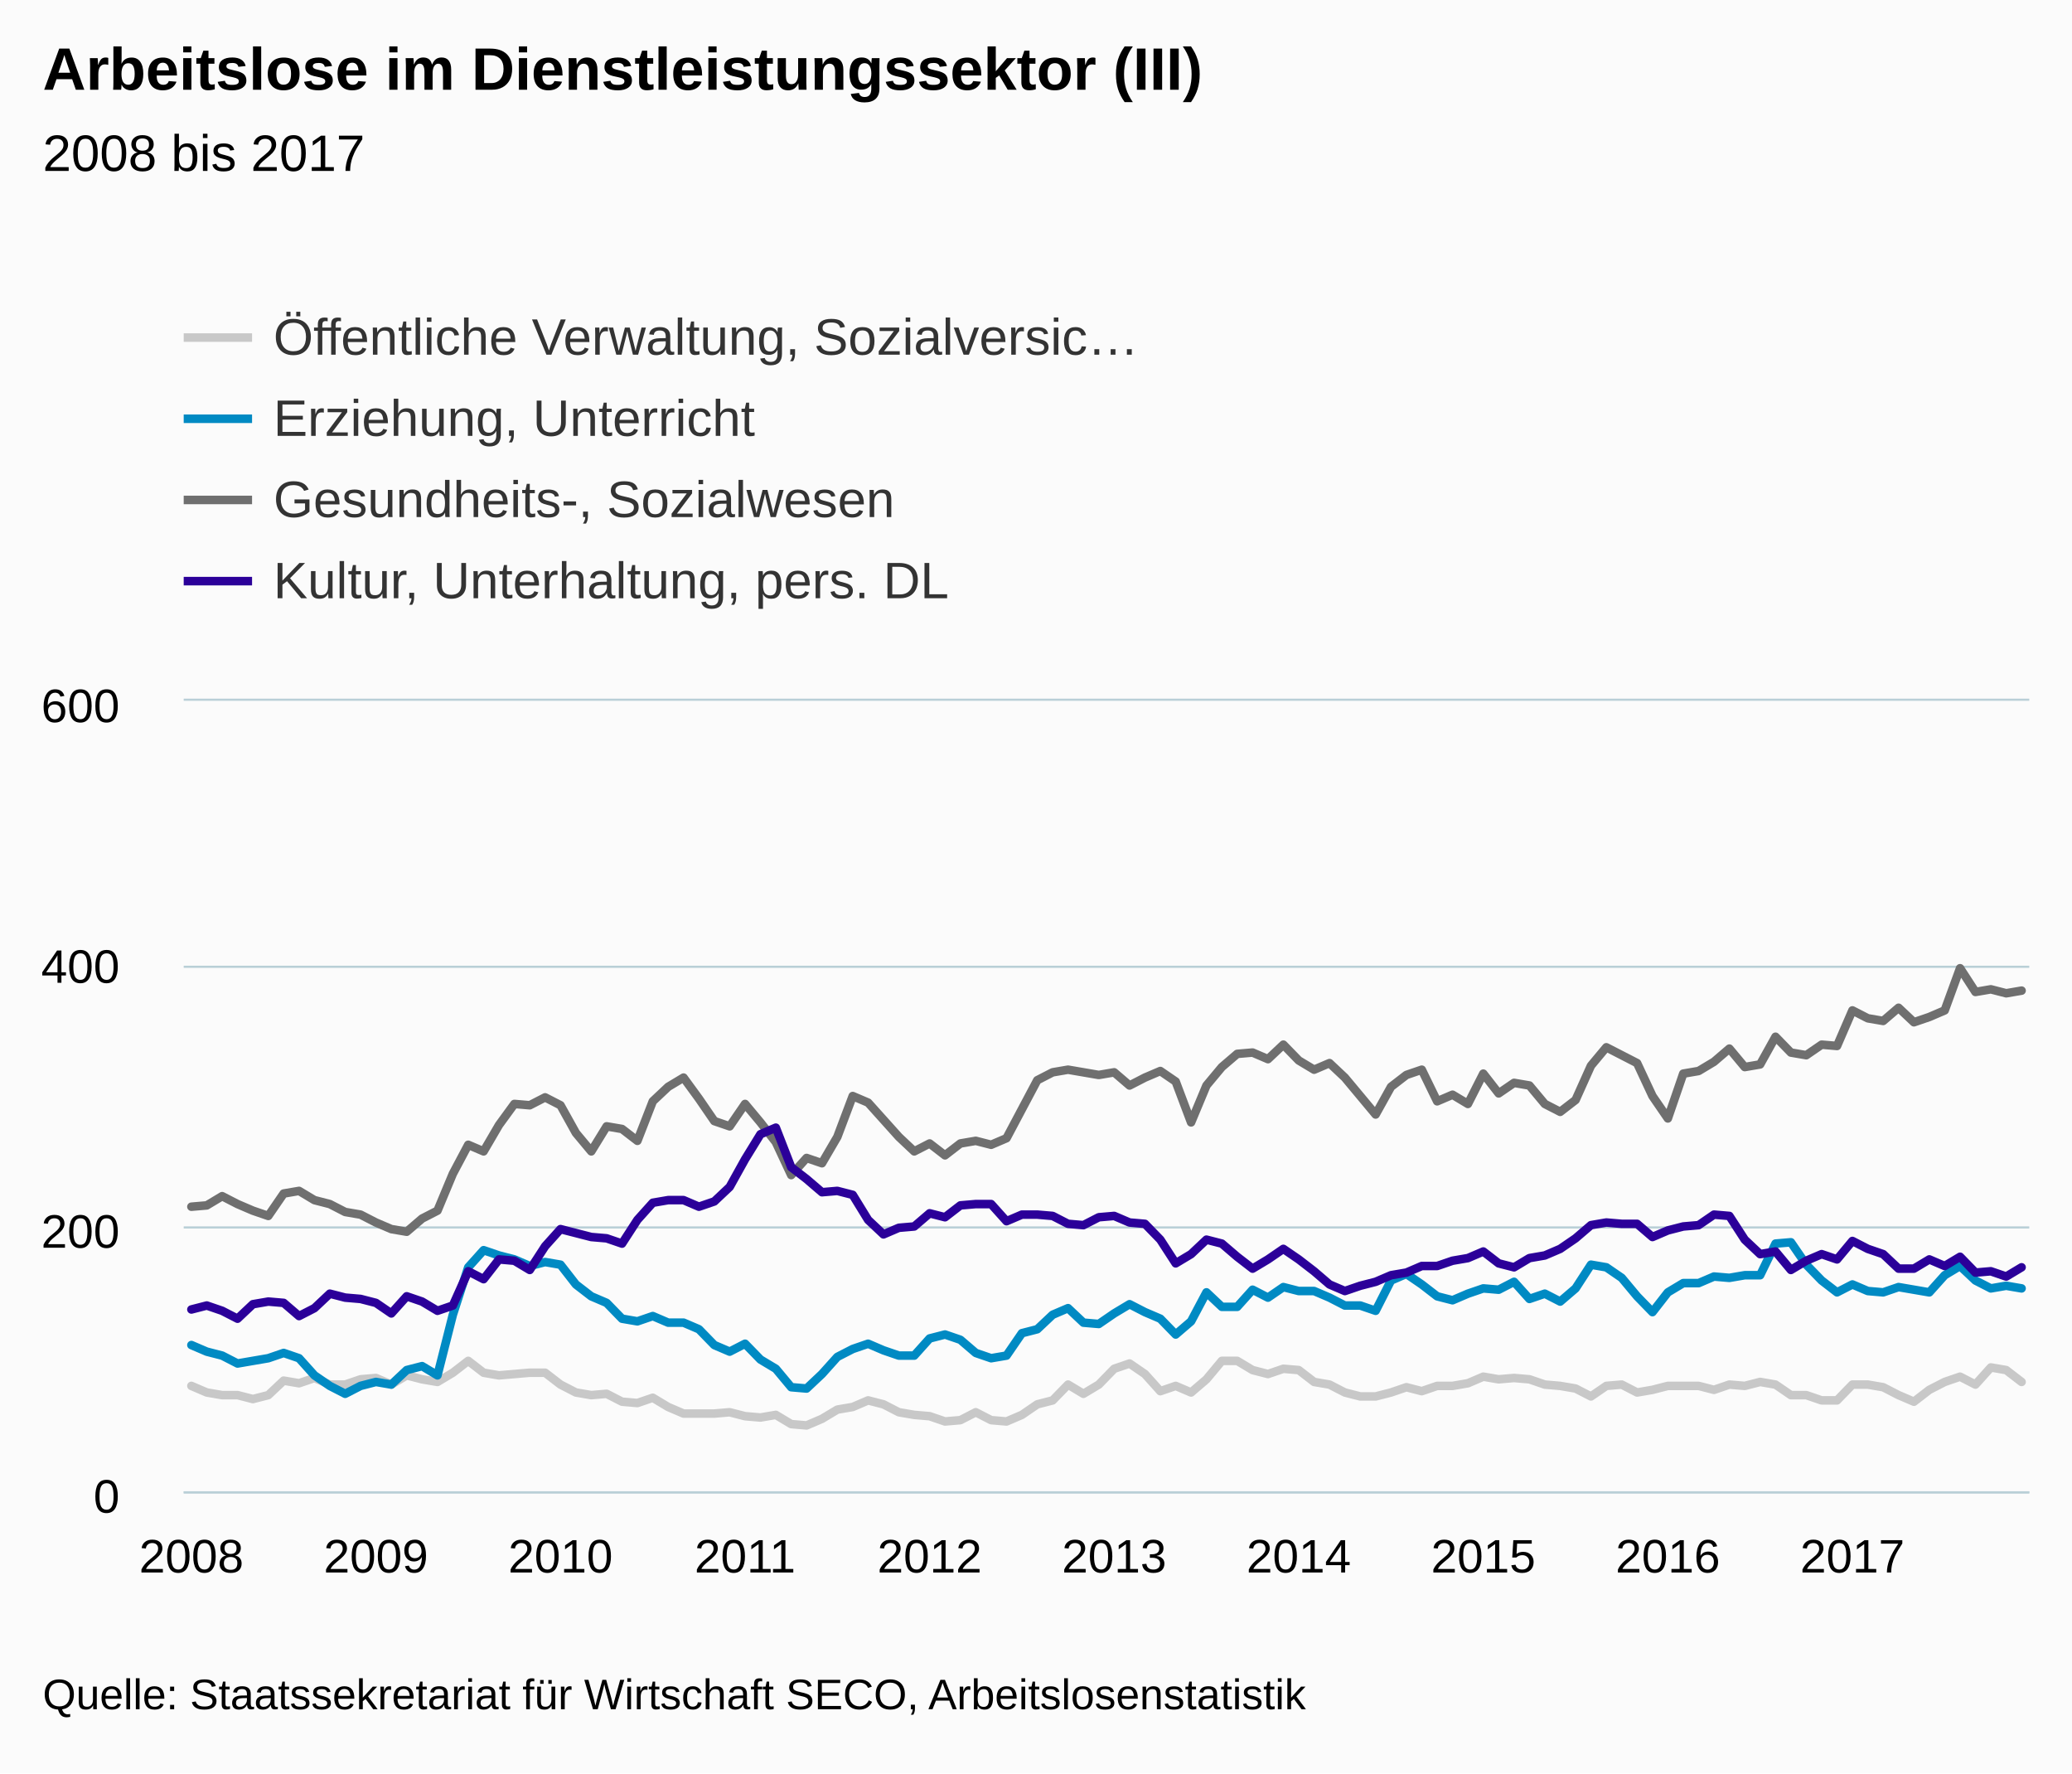
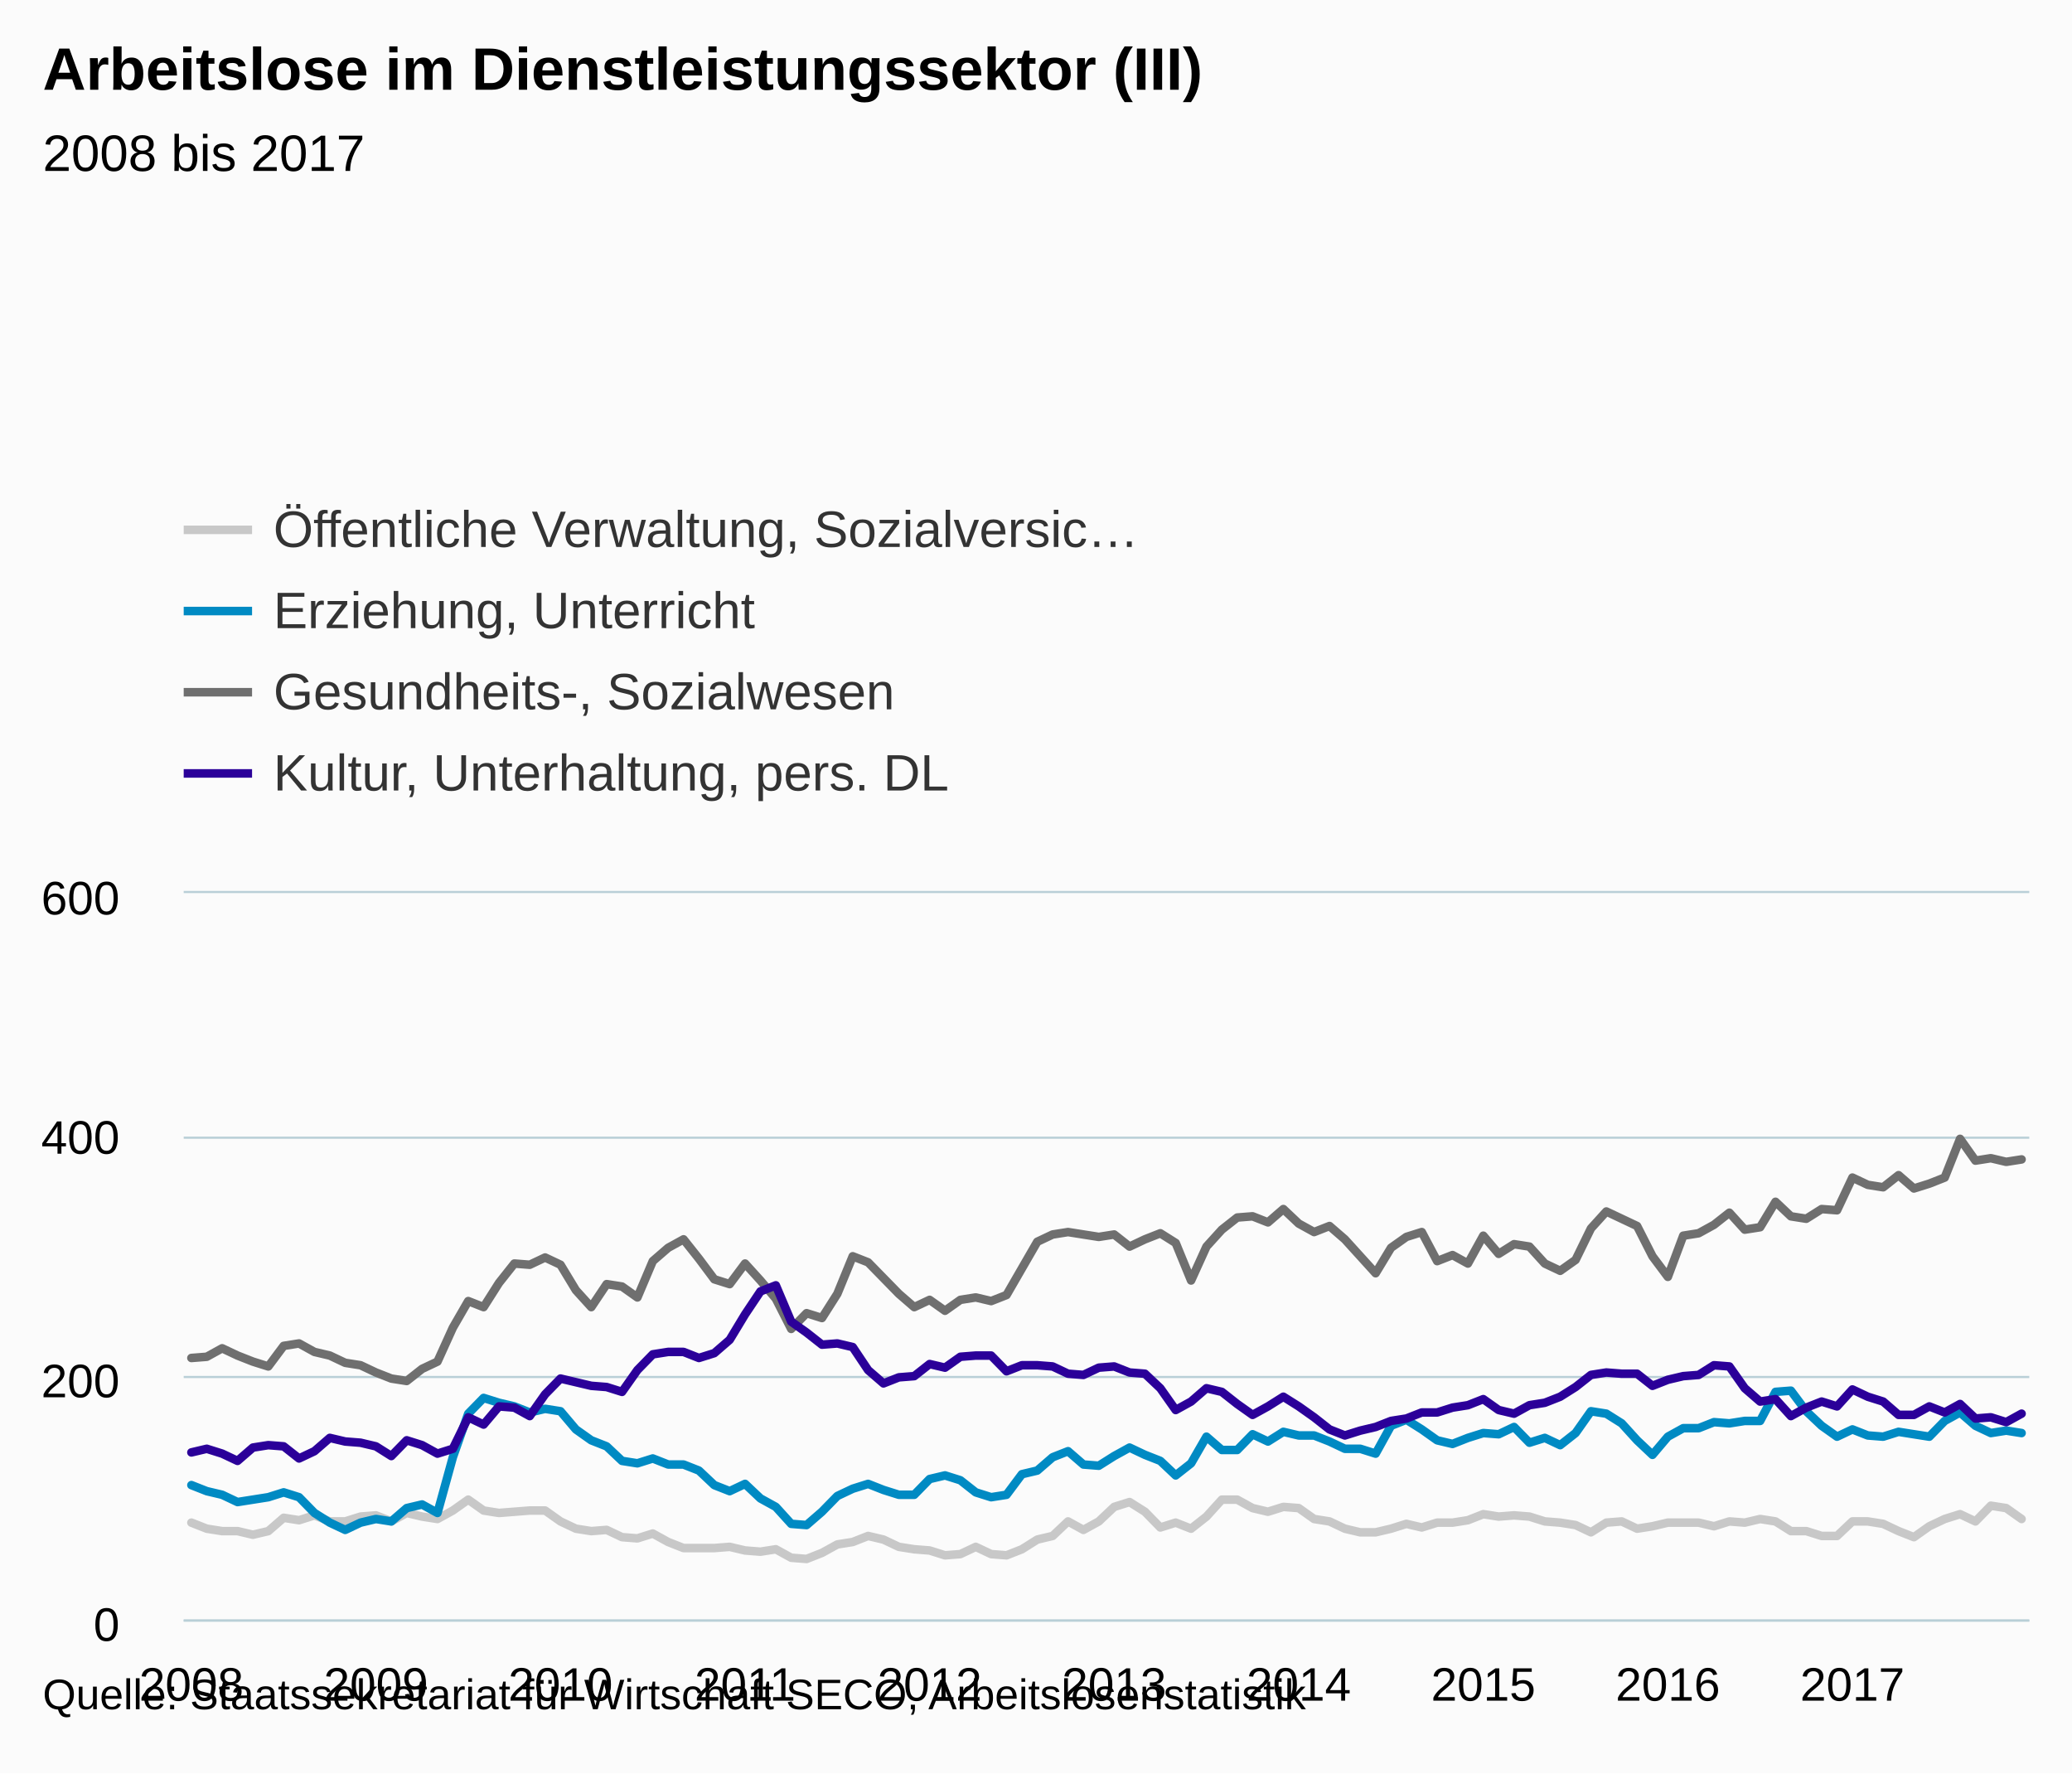
- <svg xmlns="http://www.w3.org/2000/svg" version="1.1" class="highcharts-root" style="font-family:arial;font-size:12px;" viewBox="0 0 485 415">
+ <svg xmlns="http://www.w3.org/2000/svg" version="1.1" class="highcharts-root" style="font-family:Arial;font-size:12px;" viewBox="0 0 485 415">
  <defs>
    <clipPath>
-       <rect x="0" y="0" width="432" height="185" fill="none" />
+       <rect x="0" y="0" width="432" height="170" fill="none" />
    </clipPath>
    <clipPath id="a">
-       <rect x="0" y="0" width="432" height="185" fill="none" />
+       <rect x="0" y="0" width="432" height="170" fill="none" />
    </clipPath>
  </defs>
  <rect fill="#fbfbfb" class="highcharts-background" x="0" y="0" width="485" height="415" rx="0" ry="0" />
-   <rect fill="none" class="highcharts-plot-background" x="43" y="164" width="432" height="185" />
+   <rect fill="none" class="highcharts-plot-background" x="43" y="209" width="432" height="170" />
  <g class="highcharts-pane-group" />
  <g class="highcharts-grid highcharts-xaxis-grid ">
-     <path fill="none" class="highcharts-grid-line" d="M 44.5 164 L 44.5 349" opacity="1" />
-     <path fill="none" class="highcharts-grid-line" d="M 87.5 164 L 87.5 349" opacity="1" />
-     <path fill="none" class="highcharts-grid-line" d="M 130.5 164 L 130.5 349" opacity="1" />
-     <path fill="none" class="highcharts-grid-line" d="M 173.5 164 L 173.5 349" opacity="1" />
-     <path fill="none" class="highcharts-grid-line" d="M 217.5 164 L 217.5 349" opacity="1" />
-     <path fill="none" class="highcharts-grid-line" d="M 260.5 164 L 260.5 349" opacity="1" />
-     <path fill="none" class="highcharts-grid-line" d="M 303.5 164 L 303.5 349" opacity="1" />
-     <path fill="none" class="highcharts-grid-line" d="M 346.5 164 L 346.5 349" opacity="1" />
-     <path fill="none" class="highcharts-grid-line" d="M 389.5 164 L 389.5 349" opacity="1" />
-     <path fill="none" class="highcharts-grid-line" d="M 433.5 164 L 433.5 349" opacity="1" />
+     <path fill="none" class="highcharts-grid-line" d="M 44.5 209 L 44.5 379" opacity="1" />
+     <path fill="none" class="highcharts-grid-line" d="M 87.5 209 L 87.5 379" opacity="1" />
+     <path fill="none" class="highcharts-grid-line" d="M 130.5 209 L 130.5 379" opacity="1" />
+     <path fill="none" class="highcharts-grid-line" d="M 173.5 209 L 173.5 379" opacity="1" />
+     <path fill="none" class="highcharts-grid-line" d="M 217.5 209 L 217.5 379" opacity="1" />
+     <path fill="none" class="highcharts-grid-line" d="M 260.5 209 L 260.5 379" opacity="1" />
+     <path fill="none" class="highcharts-grid-line" d="M 303.5 209 L 303.5 379" opacity="1" />
+     <path fill="none" class="highcharts-grid-line" d="M 346.5 209 L 346.5 379" opacity="1" />
+     <path fill="none" class="highcharts-grid-line" d="M 389.5 209 L 389.5 379" opacity="1" />
+     <path fill="none" class="highcharts-grid-line" d="M 433.5 209 L 433.5 379" opacity="1" />
  </g>
  <g class="highcharts-grid highcharts-yaxis-grid ">
-     <path fill="none" stroke="#B9CFD7" stroke-width="0.5" class="highcharts-grid-line" d="M 43 349.25 L 475 349.25" opacity="1" />
-     <path fill="none" stroke="#B9CFD7" stroke-width="0.5" class="highcharts-grid-line" d="M 43 287.25 L 475 287.25" opacity="1" />
-     <path fill="none" stroke="#B9CFD7" stroke-width="0.5" class="highcharts-grid-line" d="M 43 226.25 L 475 226.25" opacity="1" />
-     <path fill="none" stroke="#B9CFD7" stroke-width="0.5" class="highcharts-grid-line" d="M 43 163.75 L 475 163.75" opacity="1" />
+     <path fill="none" stroke="#B9CFD7" stroke-width="0.5" class="highcharts-grid-line" d="M 43 379.25 L 475 379.25" opacity="1" />
+     <path fill="none" stroke="#B9CFD7" stroke-width="0.5" class="highcharts-grid-line" d="M 43 322.25 L 475 322.25" opacity="1" />
+     <path fill="none" stroke="#B9CFD7" stroke-width="0.5" class="highcharts-grid-line" d="M 43 266.25 L 475 266.25" opacity="1" />
+     <path fill="none" stroke="#B9CFD7" stroke-width="0.5" class="highcharts-grid-line" d="M 43 208.75 L 475 208.75" opacity="1" />
  </g>
-   <rect fill="none" class="highcharts-plot-border" x="43" y="164" width="432" height="185" />
+   <rect fill="none" class="highcharts-plot-border" x="43" y="209" width="432" height="170" />
  <g class="highcharts-axis highcharts-xaxis ">
-     <path fill="none" class="highcharts-axis-line" stroke="#B9CFD7" stroke-width="0.5" d="M 43 349.25 L 475 349.25" />
+     <path fill="none" class="highcharts-axis-line" stroke="#B9CFD7" stroke-width="0.5" d="M 43 379.25 L 475 379.25" />
  </g>
  <g class="highcharts-axis highcharts-yaxis ">
-     <path fill="none" class="highcharts-axis-line" d="M 43 164 L 43 349" />
+     <path fill="none" class="highcharts-axis-line" d="M 43 209 L 43 379" />
  </g>
  <g class="highcharts-series-group">
-     <g class="highcharts-series highcharts-series-0 highcharts-line-series highcharts-color-undefined " transform="translate(43,164) scale(1 1)" clip-path="url(#a)">
-       <path fill="none" d="M 1.8 160.333 L 5.4 161.875 L 9 162.492 L 12.6 162.492 L 16.2 163.417 L 19.8 162.492 L 23.4 159.1 L 27 159.717 L 30.6 158.483 L 34.2 160.025 L 37.8 160.025 L 41.4 158.792 L 45 158.483 L 48.6 160.025 L 52.2 157.867 L 55.8 158.792 L 59.4 159.408 L 63 157.25 L 66.6 154.475 L 70.2 157.25 L 73.8 157.867 L 77.4 157.558 L 81 157.25 L 84.6 157.25 L 88.2 160.025 L 91.8 161.875 L 95.4 162.492 L 99 162.183 L 102.6 164.033 L 106.2 164.342 L 109.8 163.108 L 113.4 165.267 L 117 166.808 L 120.6 166.808 L 124.2 166.808 L 127.8 166.5 L 131.4 167.425 L 135 167.733 L 138.6 167.117 L 142.2 169.275 L 145.8 169.583 L 149.4 168.042 L 153 165.883 L 156.6 165.267 L 160.2 163.725 L 163.8 164.65 L 167.4 166.5 L 171 167.117 L 174.6 167.425 L 178.2 168.658 L 181.8 168.35 L 185.4 166.5 L 189 168.35 L 192.6 168.658 L 196.2 167.117 L 199.8 164.65 L 203.4 163.725 L 207 160.025 L 210.6 162.183 L 214.2 160.025 L 217.8 156.325 L 221.4 155.092 L 225 157.558 L 228.6 161.567 L 232.2 160.333 L 235.8 161.875 L 239.4 158.792 L 243 154.475 L 246.6 154.475 L 250.2 156.633 L 253.8 157.558 L 257.4 156.325 L 261 156.633 L 264.6 159.408 L 268.2 160.025 L 271.8 161.875 L 275.4 162.8 L 279 162.8 L 282.6 161.875 L 286.2 160.642 L 289.8 161.567 L 293.4 160.333 L 297 160.333 L 300.6 159.717 L 304.2 158.175 L 307.8 158.792 L 311.4 158.483 L 315 158.792 L 318.6 160.025 L 322.2 160.333 L 325.8 160.95 L 329.4 162.8 L 333 160.333 L 336.6 160.025 L 340.2 161.875 L 343.8 161.258 L 347.4 160.333 L 351 160.333 L 354.6 160.333 L 358.2 161.258 L 361.8 160.025 L 365.4 160.333 L 369 159.408 L 372.6 160.025 L 376.2 162.492 L 379.8 162.492 L 383.4 163.725 L 387 163.725 L 390.6 160.025 L 394.2 160.025 L 397.8 160.642 L 401.4 162.492 L 405 164.033 L 408.6 161.258 L 412.2 159.408 L 415.8 158.175 L 419.4 160.025 L 423 156.017 L 426.6 156.633 L 430.2 159.408" class="highcharts-graph" stroke="#C8C8C8" stroke-width="2" stroke-linejoin="round" stroke-linecap="round" />
+     <g class="highcharts-series highcharts-series-0 highcharts-line-series " transform="translate(43,209) scale(1 1)" clip-path="url(#a)">
+       <path fill="none" d="M 1.8 147.333 L 5.4 148.75 L 9 149.317 L 12.6 149.317 L 16.2 150.167 L 19.8 149.317 L 23.4 146.2 L 27 146.767 L 30.6 145.633 L 34.2 147.05 L 37.8 147.05 L 41.4 145.917 L 45 145.633 L 48.6 147.05 L 52.2 145.067 L 55.8 145.917 L 59.4 146.483 L 63 144.5 L 66.6 141.95 L 70.2 144.5 L 73.8 145.067 L 77.4 144.783 L 81 144.5 L 84.6 144.5 L 88.2 147.05 L 91.8 148.75 L 95.4 149.317 L 99 149.033 L 102.6 150.733 L 106.2 151.017 L 109.8 149.883 L 113.4 151.867 L 117 153.283 L 120.6 153.283 L 124.2 153.283 L 127.8 153 L 131.4 153.85 L 135 154.133 L 138.6 153.567 L 142.2 155.55 L 145.8 155.833 L 149.4 154.417 L 153 152.433 L 156.6 151.867 L 160.2 150.45 L 163.8 151.3 L 167.4 153 L 171 153.567 L 174.6 153.85 L 178.2 154.983 L 181.8 154.7 L 185.4 153 L 189 154.7 L 192.6 154.983 L 196.2 153.567 L 199.8 151.3 L 203.4 150.45 L 207 147.05 L 210.6 149.033 L 214.2 147.05 L 217.8 143.65 L 221.4 142.517 L 225 144.783 L 228.6 148.467 L 232.2 147.333 L 235.8 148.75 L 239.4 145.917 L 243 141.95 L 246.6 141.95 L 250.2 143.933 L 253.8 144.783 L 257.4 143.65 L 261 143.933 L 264.6 146.483 L 268.2 147.05 L 271.8 148.75 L 275.4 149.6 L 279 149.6 L 282.6 148.75 L 286.2 147.617 L 289.8 148.467 L 293.4 147.333 L 297 147.333 L 300.6 146.767 L 304.2 145.35 L 307.8 145.917 L 311.4 145.633 L 315 145.917 L 318.6 147.05 L 322.2 147.333 L 325.8 147.9 L 329.4 149.6 L 333 147.333 L 336.6 147.05 L 340.2 148.75 L 343.8 148.183 L 347.4 147.333 L 351 147.333 L 354.6 147.333 L 358.2 148.183 L 361.8 147.05 L 365.4 147.333 L 369 146.483 L 372.6 147.05 L 376.2 149.317 L 379.8 149.317 L 383.4 150.45 L 387 150.45 L 390.6 147.05 L 394.2 147.05 L 397.8 147.617 L 401.4 149.317 L 405 150.733 L 408.6 148.183 L 412.2 146.483 L 415.8 145.35 L 419.4 147.05 L 423 143.367 L 426.6 143.933 L 430.2 146.483" class="highcharts-graph" stroke="#C8C8C8" stroke-width="2" stroke-linejoin="round" stroke-linecap="round" />
    </g>
-     <g class="highcharts-markers highcharts-series-0 highcharts-line-series highcharts-color-undefined " transform="translate(43,164) scale(1 1)" clip-path="none" />
-     <g class="highcharts-series highcharts-series-1 highcharts-line-series highcharts-color-undefined " transform="translate(43,164) scale(1 1)" clip-path="url(#a)">
-       <path fill="none" d="M 1.8 150.775 L 5.4 152.317 L 9 153.242 L 12.6 155.092 L 16.2 154.475 L 19.8 153.858 L 23.4 152.625 L 27 153.858 L 30.6 157.867 L 34.2 160.333 L 37.8 162.183 L 41.4 160.333 L 45 159.408 L 48.6 160.025 L 52.2 156.633 L 55.8 155.708 L 59.4 157.867 L 63 143.683 L 66.6 132.583 L 70.2 128.575 L 73.8 129.808 L 77.4 130.733 L 81 132.275 L 84.6 131.35 L 88.2 131.967 L 91.8 136.592 L 95.4 139.367 L 99 140.908 L 102.6 144.608 L 106.2 145.225 L 109.8 143.992 L 113.4 145.533 L 117 145.533 L 120.6 147.075 L 124.2 150.775 L 127.8 152.317 L 131.4 150.467 L 135 154.167 L 138.6 156.325 L 142.2 160.642 L 145.8 160.95 L 149.4 157.558 L 153 153.55 L 156.6 151.7 L 160.2 150.467 L 163.8 152.008 L 167.4 153.242 L 171 153.242 L 174.6 149.233 L 178.2 148.308 L 181.8 149.542 L 185.4 152.625 L 189 153.858 L 192.6 153.242 L 196.2 148 L 199.8 147.075 L 203.4 143.683 L 207 142.142 L 210.6 145.533 L 214.2 145.842 L 217.8 143.375 L 221.4 141.217 L 225 143.067 L 228.6 144.608 L 232.2 148.308 L 235.8 145.225 L 239.4 138.442 L 243 141.833 L 246.6 141.833 L 250.2 137.825 L 253.8 139.675 L 257.4 137.208 L 261 138.133 L 264.6 138.133 L 268.2 139.675 L 271.8 141.525 L 275.4 141.525 L 279 142.758 L 282.6 135.667 L 286.2 134.125 L 289.8 136.592 L 293.4 139.367 L 297 140.292 L 300.6 138.75 L 304.2 137.517 L 307.8 137.825 L 311.4 135.975 L 315 139.983 L 318.6 138.75 L 322.2 140.6 L 325.8 137.517 L 329.4 131.967 L 333 132.583 L 336.6 135.05 L 340.2 139.367 L 343.8 143.067 L 347.4 138.442 L 351 136.283 L 354.6 136.283 L 358.2 134.742 L 361.8 135.05 L 365.4 134.433 L 369 134.433 L 372.6 127.033 L 376.2 126.725 L 379.8 131.967 L 383.4 135.667 L 387 138.442 L 390.6 136.592 L 394.2 138.133 L 397.8 138.442 L 401.4 137.208 L 405 137.825 L 408.6 138.442 L 412.2 134.433 L 415.8 132.275 L 419.4 135.667 L 423 137.517 L 426.6 136.9 L 430.2 137.517" class="highcharts-graph" stroke="#008AC3" stroke-width="2" stroke-linejoin="round" stroke-linecap="round" />
+     <g class="highcharts-markers highcharts-series-0 highcharts-line-series " transform="translate(43,209) scale(1 1)" clip-path="none" />
+     <g class="highcharts-series highcharts-series-1 highcharts-line-series " transform="translate(43,209) scale(1 1)" clip-path="url(#a)">
+       <path fill="none" d="M 1.8 138.55 L 5.4 139.967 L 9 140.817 L 12.6 142.517 L 16.2 141.95 L 19.8 141.383 L 23.4 140.25 L 27 141.383 L 30.6 145.067 L 34.2 147.333 L 37.8 149.033 L 41.4 147.333 L 45 146.483 L 48.6 147.05 L 52.2 143.933 L 55.8 143.083 L 59.4 145.067 L 63 132.033 L 66.6 121.833 L 70.2 118.15 L 73.8 119.283 L 77.4 120.133 L 81 121.55 L 84.6 120.7 L 88.2 121.267 L 91.8 125.517 L 95.4 128.067 L 99 129.483 L 102.6 132.883 L 106.2 133.45 L 109.8 132.317 L 113.4 133.733 L 117 133.733 L 120.6 135.15 L 124.2 138.55 L 127.8 139.967 L 131.4 138.267 L 135 141.667 L 138.6 143.65 L 142.2 147.617 L 145.8 147.9 L 149.4 144.783 L 153 141.1 L 156.6 139.4 L 160.2 138.267 L 163.8 139.683 L 167.4 140.817 L 171 140.817 L 174.6 137.133 L 178.2 136.283 L 181.8 137.417 L 185.4 140.25 L 189 141.383 L 192.6 140.817 L 196.2 136 L 199.8 135.15 L 203.4 132.033 L 207 130.617 L 210.6 133.733 L 214.2 134.017 L 217.8 131.75 L 221.4 129.767 L 225 131.467 L 228.6 132.883 L 232.2 136.283 L 235.8 133.45 L 239.4 127.217 L 243 130.333 L 246.6 130.333 L 250.2 126.65 L 253.8 128.35 L 257.4 126.083 L 261 126.933 L 264.6 126.933 L 268.2 128.35 L 271.8 130.05 L 275.4 130.05 L 279 131.183 L 282.6 124.667 L 286.2 123.25 L 289.8 125.517 L 293.4 128.067 L 297 128.917 L 300.6 127.5 L 304.2 126.367 L 307.8 126.65 L 311.4 124.95 L 315 128.633 L 318.6 127.5 L 322.2 129.2 L 325.8 126.367 L 329.4 121.267 L 333 121.833 L 336.6 124.1 L 340.2 128.067 L 343.8 131.467 L 347.4 127.217 L 351 125.233 L 354.6 125.233 L 358.2 123.817 L 361.8 124.1 L 365.4 123.533 L 369 123.533 L 372.6 116.733 L 376.2 116.45 L 379.8 121.267 L 383.4 124.667 L 387 127.217 L 390.6 125.517 L 394.2 126.933 L 397.8 127.217 L 401.4 126.083 L 405 126.65 L 408.6 127.217 L 412.2 123.533 L 415.8 121.55 L 419.4 124.667 L 423 126.367 L 426.6 125.8 L 430.2 126.367" class="highcharts-graph" stroke="#008AC3" stroke-width="2" stroke-linejoin="round" stroke-linecap="round" />
    </g>
-     <g class="highcharts-markers highcharts-series-1 highcharts-line-series highcharts-color-undefined " transform="translate(43,164) scale(1 1)" clip-path="none" />
-     <g class="highcharts-series highcharts-series-2 highcharts-line-series highcharts-color-undefined " transform="translate(43,164) scale(1 1)" clip-path="url(#a)">
-       <path fill="none" d="M 1.8 118.4 L 5.4 118.092 L 9 115.933 L 12.6 117.783 L 16.2 119.325 L 19.8 120.558 L 23.4 115.317 L 27 114.7 L 30.6 116.858 L 34.2 117.783 L 37.8 119.633 L 41.4 120.25 L 45 122.1 L 48.6 123.642 L 52.2 124.258 L 55.8 121.175 L 59.4 119.325 L 63 110.692 L 66.6 103.908 L 70.2 105.45 L 73.8 99.283 L 77.4 94.35 L 81 94.658 L 84.6 92.808 L 88.2 94.658 L 91.8 101.133 L 95.4 105.45 L 99 99.592 L 102.6 100.208 L 106.2 102.983 L 109.8 93.733 L 113.4 90.342 L 117 88.183 L 120.6 93.117 L 124.2 98.358 L 127.8 99.592 L 131.4 94.35 L 135 98.667 L 138.6 103.292 L 142.2 111 L 145.8 106.992 L 149.4 108.225 L 153 102.058 L 156.6 92.5 L 160.2 94.042 L 163.8 98.05 L 167.4 102.058 L 171 105.45 L 174.6 103.6 L 178.2 106.375 L 181.8 103.6 L 185.4 102.983 L 189 103.908 L 192.6 102.367 L 196.2 95.583 L 199.8 88.8 L 203.4 86.95 L 207 86.333 L 210.6 86.95 L 214.2 87.567 L 217.8 86.95 L 221.4 90.033 L 225 88.183 L 228.6 86.642 L 232.2 89.108 L 235.8 98.667 L 239.4 90.033 L 243 85.717 L 246.6 82.633 L 250.2 82.325 L 253.8 83.867 L 257.4 80.475 L 261 84.175 L 264.6 86.333 L 268.2 84.792 L 271.8 88.183 L 275.4 92.5 L 279 96.817 L 282.6 90.342 L 286.2 87.567 L 289.8 86.333 L 293.4 93.733 L 297 92.192 L 300.6 94.35 L 304.2 87.258 L 307.8 91.883 L 311.4 89.417 L 315 90.033 L 318.6 94.35 L 322.2 96.2 L 325.8 93.425 L 329.4 85.408 L 333 81.092 L 336.6 82.942 L 340.2 84.792 L 343.8 92.5 L 347.4 97.742 L 351 87.258 L 354.6 86.642 L 358.2 84.483 L 361.8 81.4 L 365.4 85.717 L 369 85.1 L 372.6 78.625 L 376.2 82.325 L 379.8 82.942 L 383.4 80.475 L 387 80.783 L 390.6 72.458 L 394.2 74.308 L 397.8 74.925 L 401.4 71.842 L 405 75.233 L 408.6 74 L 412.2 72.458 L 415.8 62.592 L 419.4 68.142 L 423 67.525 L 426.6 68.45 L 430.2 67.833" class="highcharts-graph" stroke="#6F6F6F" stroke-width="2" stroke-linejoin="round" stroke-linecap="round" />
+     <g class="highcharts-markers highcharts-series-1 highcharts-line-series " transform="translate(43,209) scale(1 1)" clip-path="none" />
+     <g class="highcharts-series highcharts-series-2 highcharts-line-series " transform="translate(43,209) scale(1 1)" clip-path="url(#a)">
+       <path fill="none" d="M 1.8 108.8 L 5.4 108.517 L 9 106.533 L 12.6 108.233 L 16.2 109.65 L 19.8 110.783 L 23.4 105.967 L 27 105.4 L 30.6 107.383 L 34.2 108.233 L 37.8 109.933 L 41.4 110.5 L 45 112.2 L 48.6 113.617 L 52.2 114.183 L 55.8 111.35 L 59.4 109.65 L 63 101.717 L 66.6 95.483 L 70.2 96.9 L 73.8 91.233 L 77.4 86.7 L 81 86.983 L 84.6 85.283 L 88.2 86.983 L 91.8 92.933 L 95.4 96.9 L 99 91.517 L 102.6 92.083 L 106.2 94.633 L 109.8 86.133 L 113.4 83.017 L 117 81.033 L 120.6 85.567 L 124.2 90.383 L 127.8 91.517 L 131.4 86.7 L 135 90.667 L 138.6 94.917 L 142.2 102 L 145.8 98.317 L 149.4 99.45 L 153 93.783 L 156.6 85 L 160.2 86.417 L 163.8 90.1 L 167.4 93.783 L 171 96.9 L 174.6 95.2 L 178.2 97.75 L 181.8 95.2 L 185.4 94.633 L 189 95.483 L 192.6 94.067 L 196.2 87.833 L 199.8 81.6 L 203.4 79.9 L 207 79.333 L 210.6 79.9 L 214.2 80.467 L 217.8 79.9 L 221.4 82.733 L 225 81.033 L 228.6 79.617 L 232.2 81.883 L 235.8 90.667 L 239.4 82.733 L 243 78.767 L 246.6 75.933 L 250.2 75.65 L 253.8 77.067 L 257.4 73.95 L 261 77.35 L 264.6 79.333 L 268.2 77.917 L 271.8 81.033 L 275.4 85 L 279 88.967 L 282.6 83.017 L 286.2 80.467 L 289.8 79.333 L 293.4 86.133 L 297 84.717 L 300.6 86.7 L 304.2 80.183 L 307.8 84.433 L 311.4 82.167 L 315 82.733 L 318.6 86.7 L 322.2 88.4 L 325.8 85.85 L 329.4 78.483 L 333 74.517 L 336.6 76.217 L 340.2 77.917 L 343.8 85 L 347.4 89.817 L 351 80.183 L 354.6 79.617 L 358.2 77.633 L 361.8 74.8 L 365.4 78.767 L 369 78.2 L 372.6 72.25 L 376.2 75.65 L 379.8 76.217 L 383.4 73.95 L 387 74.233 L 390.6 66.583 L 394.2 68.283 L 397.8 68.85 L 401.4 66.017 L 405 69.133 L 408.6 68 L 412.2 66.583 L 415.8 57.517 L 419.4 62.617 L 423 62.05 L 426.6 62.9 L 430.2 62.333" class="highcharts-graph" stroke="#6F6F6F" stroke-width="2" stroke-linejoin="round" stroke-linecap="round" />
    </g>
-     <g class="highcharts-markers highcharts-series-2 highcharts-line-series highcharts-color-undefined " transform="translate(43,164) scale(1 1)" clip-path="none" />
-     <g class="highcharts-series highcharts-series-3 highcharts-line-series highcharts-color-undefined " transform="translate(43,164) scale(1 1)" clip-path="url(#a)">
-       <path fill="none" d="M 1.8 142.45 L 5.4 141.525 L 9 142.758 L 12.6 144.608 L 16.2 141.217 L 19.8 140.6 L 23.4 140.908 L 27 143.992 L 30.6 142.142 L 34.2 138.75 L 37.8 139.675 L 41.4 139.983 L 45 140.908 L 48.6 143.375 L 52.2 139.367 L 55.8 140.6 L 59.4 142.758 L 63 141.525 L 66.6 133.508 L 70.2 135.358 L 73.8 130.733 L 77.4 131.042 L 81 133.2 L 84.6 127.65 L 88.2 123.642 L 91.8 124.567 L 95.4 125.492 L 99 125.8 L 102.6 127.033 L 106.2 121.483 L 109.8 117.475 L 113.4 116.858 L 117 116.858 L 120.6 118.4 L 124.2 117.167 L 127.8 113.775 L 131.4 107.3 L 135 101.442 L 138.6 99.9 L 142.2 109.15 L 145.8 111.925 L 149.4 115.008 L 153 114.7 L 156.6 115.625 L 160.2 121.483 L 163.8 124.875 L 167.4 123.333 L 171 123.025 L 174.6 119.942 L 178.2 120.867 L 181.8 118.092 L 185.4 117.783 L 189 117.783 L 192.6 121.792 L 196.2 120.25 L 199.8 120.25 L 203.4 120.558 L 207 122.408 L 210.6 122.717 L 214.2 120.867 L 217.8 120.558 L 221.4 122.1 L 225 122.408 L 228.6 126.108 L 232.2 131.658 L 235.8 129.5 L 239.4 126.108 L 243 127.033 L 246.6 130.117 L 250.2 132.892 L 253.8 130.733 L 257.4 128.267 L 261 130.733 L 264.6 133.508 L 268.2 136.592 L 271.8 138.133 L 275.4 136.9 L 279 135.975 L 282.6 134.433 L 286.2 133.817 L 289.8 132.275 L 293.4 132.275 L 297 131.042 L 300.6 130.425 L 304.2 128.883 L 307.8 131.658 L 311.4 132.583 L 315 130.425 L 318.6 129.808 L 322.2 128.267 L 325.8 125.8 L 329.4 122.717 L 333 122.1 L 336.6 122.408 L 340.2 122.408 L 343.8 125.492 L 347.4 123.95 L 351 123.025 L 354.6 122.717 L 358.2 120.25 L 361.8 120.558 L 365.4 126.108 L 369 129.5 L 372.6 128.883 L 376.2 133.2 L 379.8 131.042 L 383.4 129.5 L 387 130.733 L 390.6 126.417 L 394.2 128.267 L 397.8 129.5 L 401.4 132.892 L 405 132.892 L 408.6 130.733 L 412.2 132.275 L 415.8 130.117 L 419.4 133.817 L 423 133.508 L 426.6 134.742 L 430.2 132.583" class="highcharts-graph" stroke="#2B0099" stroke-width="2" stroke-linejoin="round" stroke-linecap="round" />
+     <g class="highcharts-markers highcharts-series-2 highcharts-line-series " transform="translate(43,209) scale(1 1)" clip-path="none" />
+     <g class="highcharts-series highcharts-series-3 highcharts-line-series " transform="translate(43,209) scale(1 1)" clip-path="url(#a)">
+       <path fill="none" d="M 1.8 130.9 L 5.4 130.05 L 9 131.183 L 12.6 132.883 L 16.2 129.767 L 19.8 129.2 L 23.4 129.483 L 27 132.317 L 30.6 130.617 L 34.2 127.5 L 37.8 128.35 L 41.4 128.633 L 45 129.483 L 48.6 131.75 L 52.2 128.067 L 55.8 129.2 L 59.4 131.183 L 63 130.05 L 66.6 122.683 L 70.2 124.383 L 73.8 120.133 L 77.4 120.417 L 81 122.4 L 84.6 117.3 L 88.2 113.617 L 91.8 114.467 L 95.4 115.317 L 99 115.6 L 102.6 116.733 L 106.2 111.633 L 109.8 107.95 L 113.4 107.383 L 117 107.383 L 120.6 108.8 L 124.2 107.667 L 127.8 104.55 L 131.4 98.6 L 135 93.217 L 138.6 91.8 L 142.2 100.3 L 145.8 102.85 L 149.4 105.683 L 153 105.4 L 156.6 106.25 L 160.2 111.633 L 163.8 114.75 L 167.4 113.333 L 171 113.05 L 174.6 110.217 L 178.2 111.067 L 181.8 108.517 L 185.4 108.233 L 189 108.233 L 192.6 111.917 L 196.2 110.5 L 199.8 110.5 L 203.4 110.783 L 207 112.483 L 210.6 112.767 L 214.2 111.067 L 217.8 110.783 L 221.4 112.2 L 225 112.483 L 228.6 115.883 L 232.2 120.983 L 235.8 119 L 239.4 115.883 L 243 116.733 L 246.6 119.567 L 250.2 122.117 L 253.8 120.133 L 257.4 117.867 L 261 120.133 L 264.6 122.683 L 268.2 125.517 L 271.8 126.933 L 275.4 125.8 L 279 124.95 L 282.6 123.533 L 286.2 122.967 L 289.8 121.55 L 293.4 121.55 L 297 120.417 L 300.6 119.85 L 304.2 118.433 L 307.8 120.983 L 311.4 121.833 L 315 119.85 L 318.6 119.283 L 322.2 117.867 L 325.8 115.6 L 329.4 112.767 L 333 112.2 L 336.6 112.483 L 340.2 112.483 L 343.8 115.317 L 347.4 113.9 L 351 113.05 L 354.6 112.767 L 358.2 110.5 L 361.8 110.783 L 365.4 115.883 L 369 119 L 372.6 118.433 L 376.2 122.4 L 379.8 120.417 L 383.4 119 L 387 120.133 L 390.6 116.167 L 394.2 117.867 L 397.8 119 L 401.4 122.117 L 405 122.117 L 408.6 120.133 L 412.2 121.55 L 415.8 119.567 L 419.4 122.967 L 423 122.683 L 426.6 123.817 L 430.2 121.833" class="highcharts-graph" stroke="#2B0099" stroke-width="2" stroke-linejoin="round" stroke-linecap="round" />
    </g>
-     <g class="highcharts-markers highcharts-series-3 highcharts-line-series highcharts-color-undefined " transform="translate(43,164) scale(1 1)" clip-path="none" />
+     <g class="highcharts-markers highcharts-series-3 highcharts-line-series " transform="translate(43,209) scale(1 1)" clip-path="none" />
  </g>
  <text x="10" text-anchor="start" class="highcharts-title" style="color:#000000;font-size:14px;font-weight:bold;fill:#000000;" y="21">
    <tspan>Arbeitslose im Dienstleistungssektor (III)</tspan>
  </text>
-   <text x="10" text-anchor="start" class="highcharts-subtitle" style="color:#000000;font-size:12px;font-weight:normal;font-family:arial;fill:#000000;" y="40">
+   <text x="10" text-anchor="start" class="highcharts-subtitle" style="color:#000000;font-size:12px;font-weight:normal;font-family:Arial;fill:#000000;" y="40">
    <tspan>2008 bis 2017</tspan>
  </text>
-   <g class="highcharts-legend" transform="translate(35,65)">
+   <g class="highcharts-legend" transform="translate(35,110)">
    <rect fill="none" class="highcharts-legend-box" rx="0" ry="0" x="0" y="0" width="246" height="87" visibility="visible" />
    <g>
      <g>
        <g class="highcharts-legend-item highcharts-line-series highcharts-color-undefined highcharts-series-0" transform="translate(8,3)">
          <path fill="none" d="M 0 11 L 16 11" class="highcharts-graph" stroke="#C8C8C8" stroke-width="2" />
          <text x="21" style="color:#333333;font-size:12px;font-weight:normal;cursor:pointer;fill:#333333;" text-anchor="start" y="15">
            <tspan>Öffentliche Verwaltung, Sozialversic…</tspan>
          </text>
        </g>
        <g class="highcharts-legend-item highcharts-line-series highcharts-color-undefined highcharts-series-1" transform="translate(8,22)">
          <path fill="none" d="M 0 11 L 16 11" class="highcharts-graph" stroke="#008AC3" stroke-width="2" />
          <text x="21" y="15" style="color:#333333;font-size:12px;font-weight:normal;cursor:pointer;fill:#333333;" text-anchor="start">
            <tspan>Erziehung, Unterricht</tspan>
          </text>
        </g>
        <g class="highcharts-legend-item highcharts-line-series highcharts-color-undefined highcharts-series-2" transform="translate(8,41)">
          <path fill="none" d="M 0 11 L 16 11" class="highcharts-graph" stroke="#6F6F6F" stroke-width="2" />
          <text x="21" y="15" style="color:#333333;font-size:12px;font-weight:normal;cursor:pointer;fill:#333333;" text-anchor="start">
            <tspan>Gesundheits-, Sozialwesen</tspan>
          </text>
        </g>
        <g class="highcharts-legend-item highcharts-line-series highcharts-color-undefined highcharts-series-3" transform="translate(8,60)">
          <path fill="none" d="M 0 11 L 16 11" class="highcharts-graph" stroke="#2B0099" stroke-width="2" />
          <text x="21" y="15" style="color:#333333;font-size:12px;font-weight:normal;cursor:pointer;fill:#333333;" text-anchor="start">
            <tspan>Kultur, Unterhaltung, pers. DL</tspan>
          </text>
        </g>
      </g>
    </g>
  </g>
  <g class="highcharts-axis-labels highcharts-xaxis-labels ">
-     <text x="44.8" style="color:#000000;cursor:default;font-size:11px;fill:#000000;" text-anchor="middle" transform="translate(0,0)" y="368" opacity="1">
+     <text x="44.8" style="color:#000000;cursor:default;font-size:11px;fill:#000000;" text-anchor="middle" transform="translate(0,0)" y="398" opacity="1">
      2008
    </text>
-     <text x="88" style="color:#000000;cursor:default;font-size:11px;fill:#000000;" text-anchor="middle" transform="translate(0,0)" y="368" opacity="1">
+     <text x="88" style="color:#000000;cursor:default;font-size:11px;fill:#000000;" text-anchor="middle" transform="translate(0,0)" y="398" opacity="1">
      2009
    </text>
-     <text x="131.2" style="color:#000000;cursor:default;font-size:11px;fill:#000000;" text-anchor="middle" transform="translate(0,0)" y="368" opacity="1">
+     <text x="131.2" style="color:#000000;cursor:default;font-size:11px;fill:#000000;" text-anchor="middle" transform="translate(0,0)" y="398" opacity="1">
      2010
    </text>
-     <text x="174.4" style="color:#000000;cursor:default;font-size:11px;fill:#000000;" text-anchor="middle" transform="translate(0,0)" y="368" opacity="1">
+     <text x="174.4" style="color:#000000;cursor:default;font-size:11px;fill:#000000;" text-anchor="middle" transform="translate(0,0)" y="398" opacity="1">
      2011
    </text>
-     <text x="217.6" style="color:#000000;cursor:default;font-size:11px;fill:#000000;" text-anchor="middle" transform="translate(0,0)" y="368" opacity="1">
+     <text x="217.6" style="color:#000000;cursor:default;font-size:11px;fill:#000000;" text-anchor="middle" transform="translate(0,0)" y="398" opacity="1">
      2012
    </text>
-     <text x="260.8" style="color:#000000;cursor:default;font-size:11px;fill:#000000;" text-anchor="middle" transform="translate(0,0)" y="368" opacity="1">
+     <text x="260.8" style="color:#000000;cursor:default;font-size:11px;fill:#000000;" text-anchor="middle" transform="translate(0,0)" y="398" opacity="1">
      2013
    </text>
-     <text x="304" style="color:#000000;cursor:default;font-size:11px;fill:#000000;" text-anchor="middle" transform="translate(0,0)" y="368" opacity="1">
+     <text x="304" style="color:#000000;cursor:default;font-size:11px;fill:#000000;" text-anchor="middle" transform="translate(0,0)" y="398" opacity="1">
      2014
    </text>
-     <text x="347.2" style="color:#000000;cursor:default;font-size:11px;fill:#000000;" text-anchor="middle" transform="translate(0,0)" y="368" opacity="1">
+     <text x="347.2" style="color:#000000;cursor:default;font-size:11px;fill:#000000;" text-anchor="middle" transform="translate(0,0)" y="398" opacity="1">
      2015
    </text>
-     <text x="390.4" style="color:#000000;cursor:default;font-size:11px;fill:#000000;" text-anchor="middle" transform="translate(0,0)" y="368" opacity="1">
+     <text x="390.4" style="color:#000000;cursor:default;font-size:11px;fill:#000000;" text-anchor="middle" transform="translate(0,0)" y="398" opacity="1">
      2016
    </text>
-     <text x="433.6" style="color:#000000;cursor:default;font-size:11px;fill:#000000;" text-anchor="middle" transform="translate(0,0)" y="368" opacity="1">
+     <text x="433.6" style="color:#000000;cursor:default;font-size:11px;fill:#000000;" text-anchor="middle" transform="translate(0,0)" y="398" opacity="1">
      2017
    </text>
  </g>
  <g class="highcharts-axis-labels highcharts-yaxis-labels ">
-     <text x="28" style="color:#000000;cursor:default;font-size:11px;fill:#000000;" text-anchor="end" transform="translate(0,0)" y="354" opacity="1">
-       <tspan>0</tspan>
+     <text x="28" style="color:#000000;cursor:default;font-size:11px;fill:#000000;" text-anchor="end" transform="translate(0,0)" y="384" opacity="1">
+       0
    </text>
-     <text x="28" style="color:#000000;cursor:default;font-size:11px;fill:#000000;" text-anchor="end" transform="translate(0,0)" y="292" opacity="1">
-       <tspan>200</tspan>
+     <text x="28" style="color:#000000;cursor:default;font-size:11px;fill:#000000;" text-anchor="end" transform="translate(0,0)" y="327" opacity="1">
+       200
    </text>
-     <text x="28" style="color:#000000;cursor:default;font-size:11px;fill:#000000;" text-anchor="end" transform="translate(0,0)" y="230" opacity="1">
-       <tspan>400</tspan>
+     <text x="28" style="color:#000000;cursor:default;font-size:11px;fill:#000000;" text-anchor="end" transform="translate(0,0)" y="270" opacity="1">
+       400
    </text>
-     <text x="28" style="color:#000000;cursor:default;font-size:11px;fill:#000000;" text-anchor="end" transform="translate(0,0)" y="169" opacity="1">
-       <tspan>600</tspan>
+     <text x="28" style="color:#000000;cursor:default;font-size:11px;fill:#000000;" text-anchor="end" transform="translate(0,0)" y="214" opacity="1">
+       600
    </text>
  </g>
  <text x="10" class="highcharts-credits" text-anchor="start" style="cursor:default;color:#000000;font-size:10px;fill:#000000;" y="400">
    <tspan>Quelle: Staatssekretariat für Wirtschaft SECO, Arbeitslosenstatistik</tspan>
  </text>
</svg>
